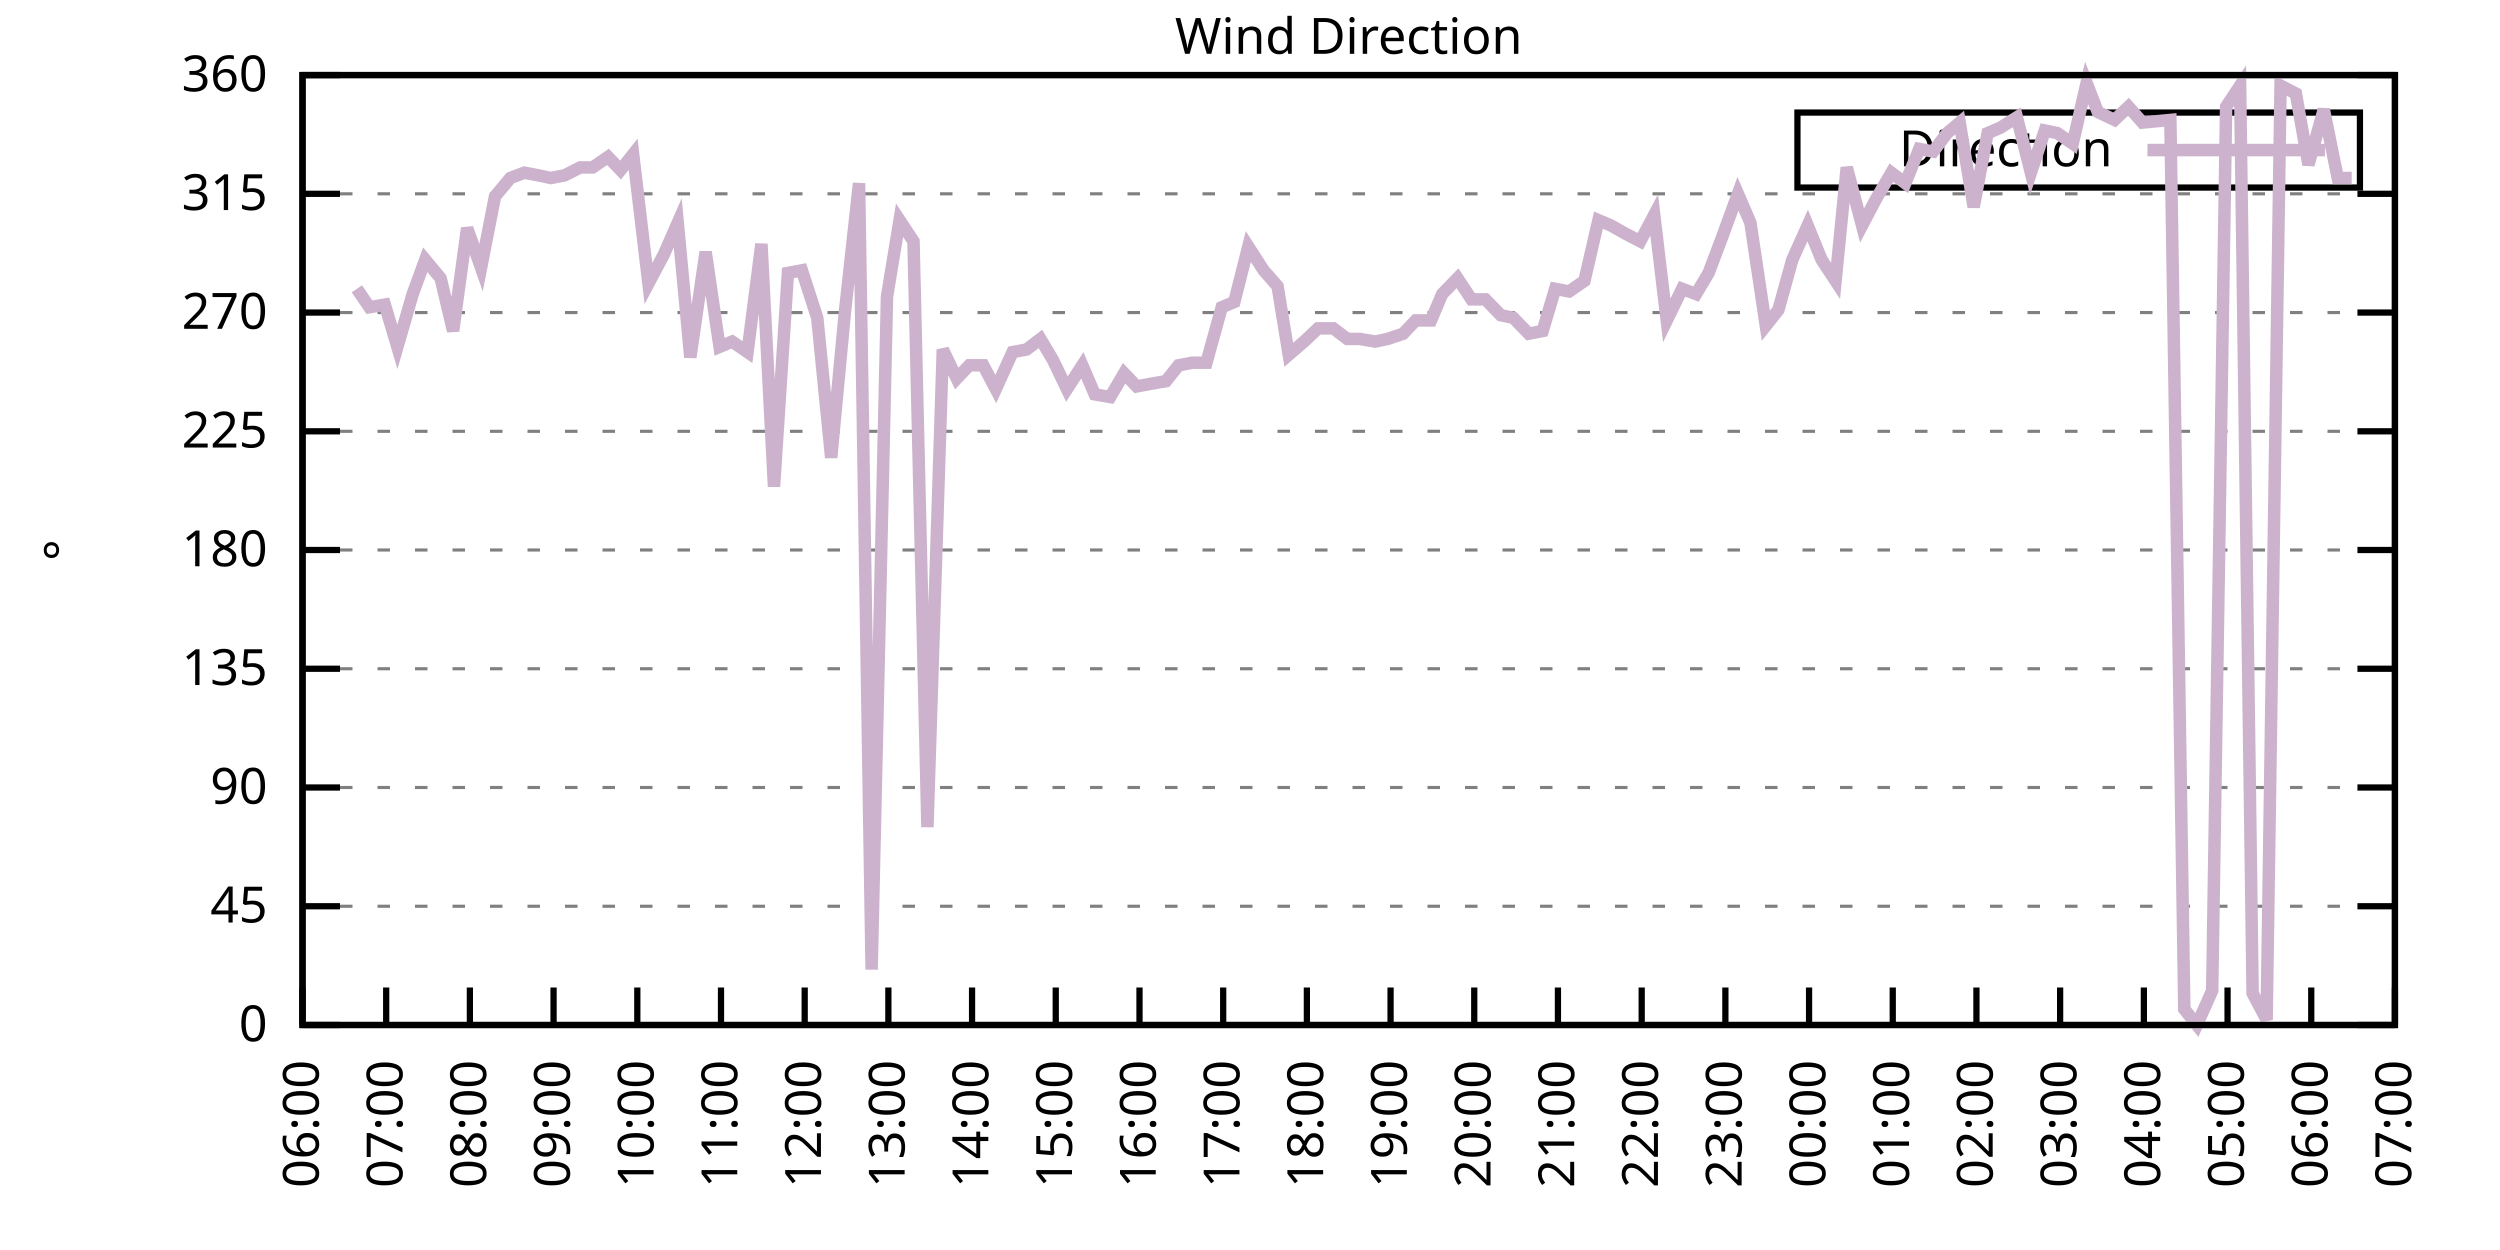
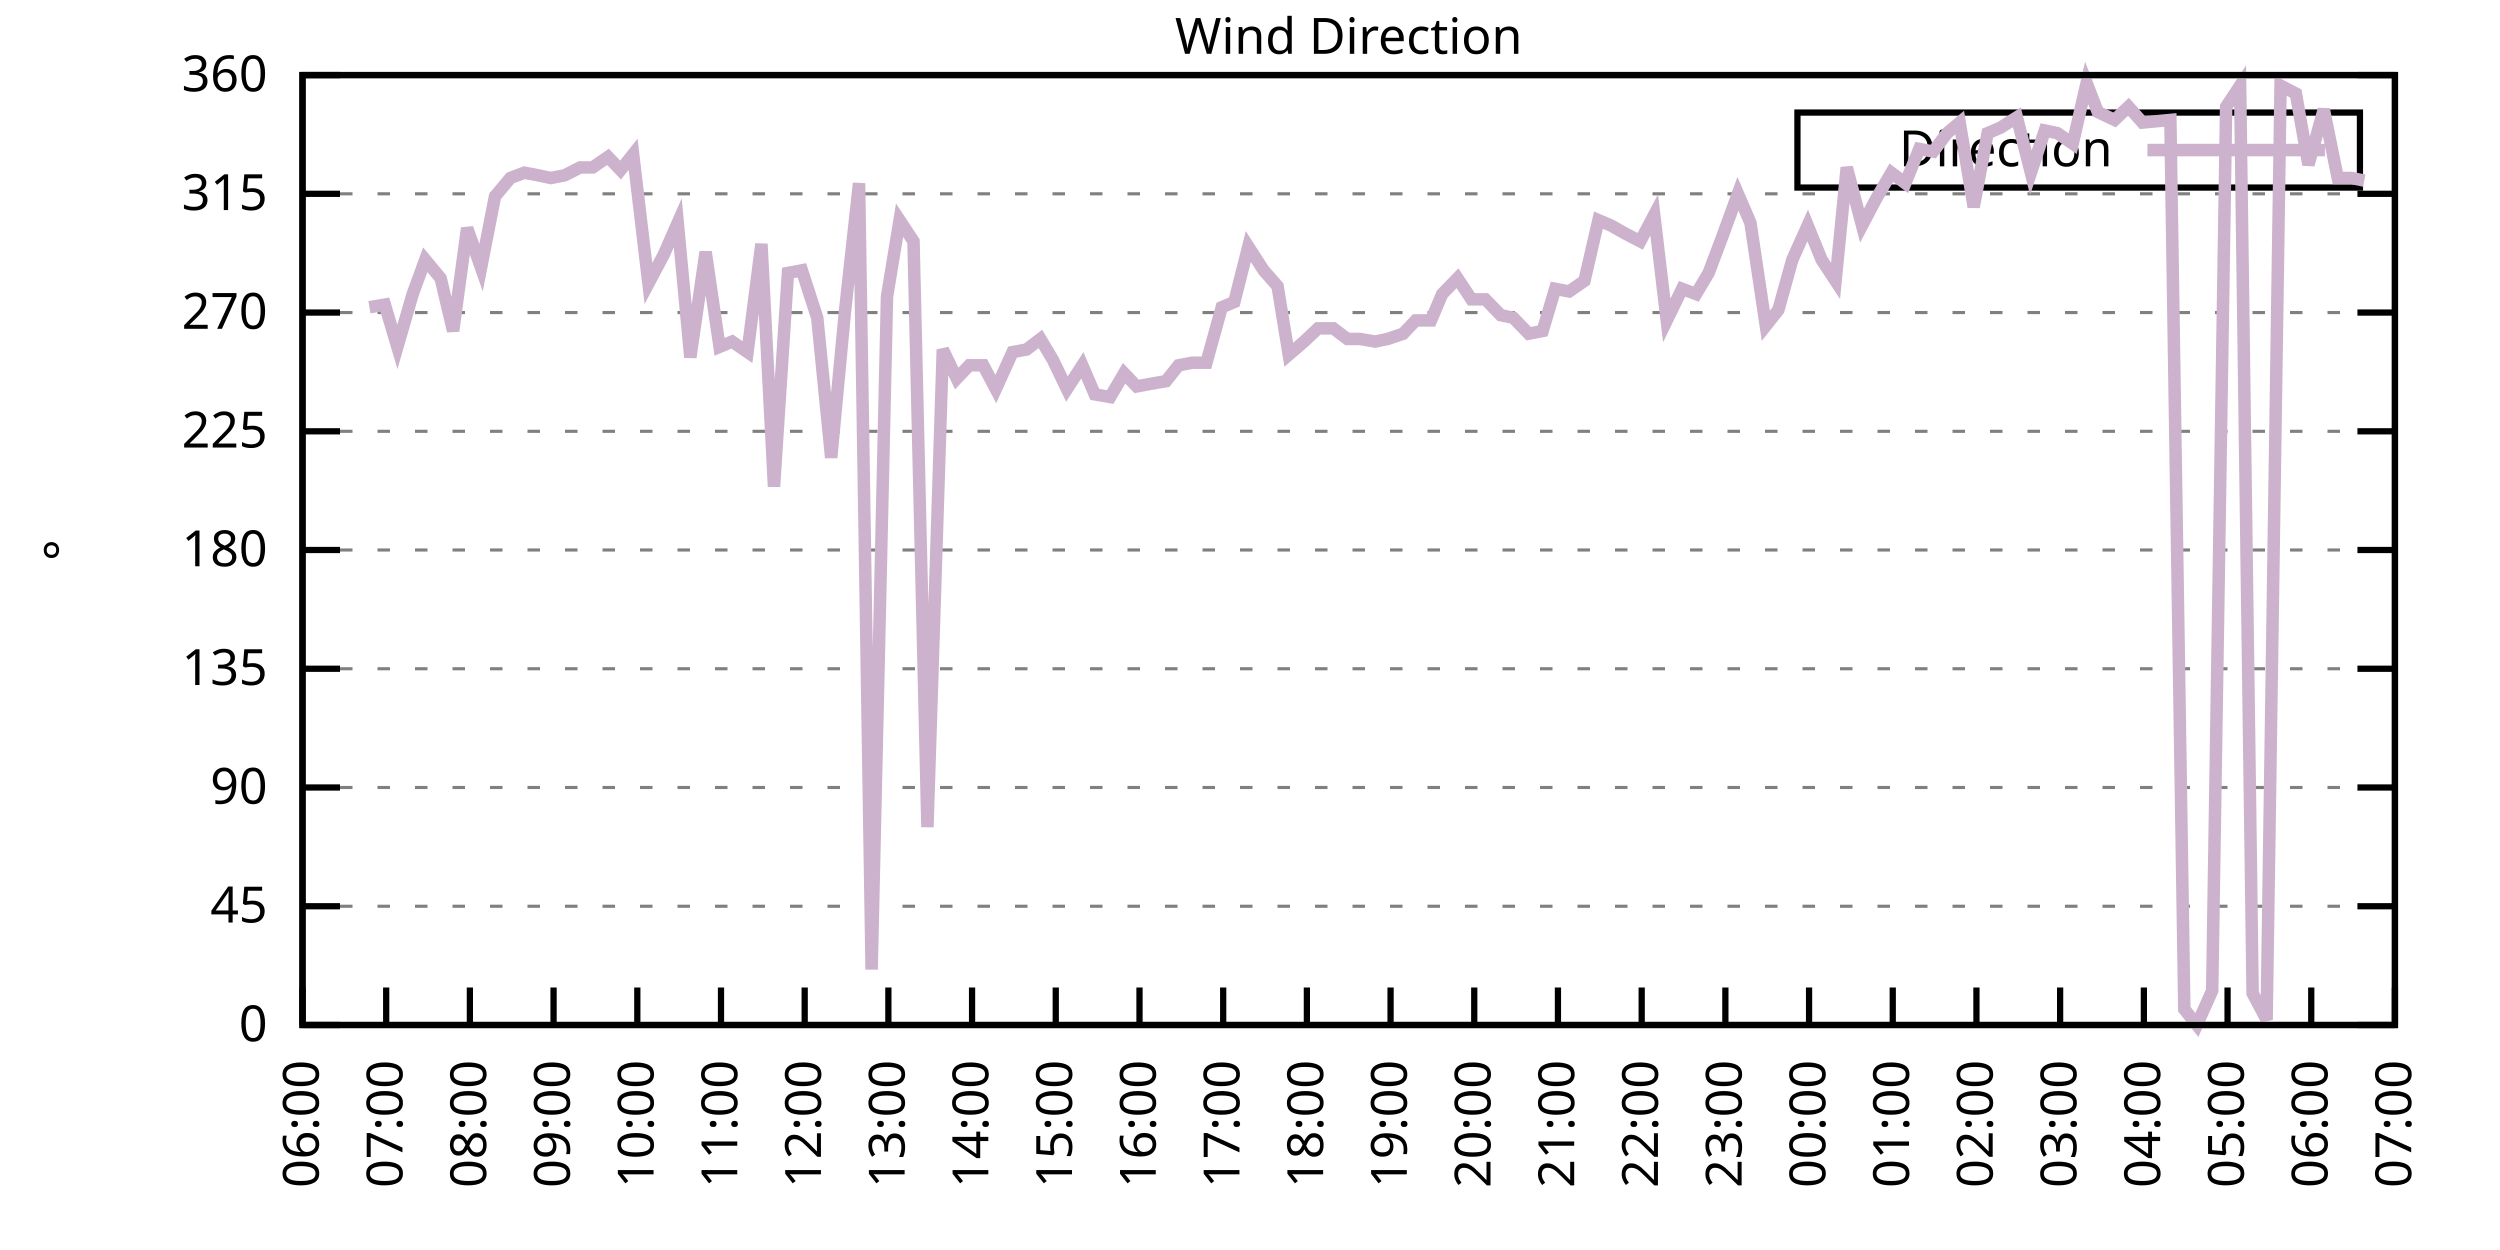
<svg xmlns="http://www.w3.org/2000/svg" xmlns:xlink="http://www.w3.org/1999/xlink" width="400" height="200" viewBox="0 0 400 200">
  <g id="gnuplot_canvas">
    <rect x="0" y="0" width="400" height="200" fill="none" />
    <defs>
      <circle id="gpDot" r="0.5" stroke-width="0.5" stroke="currentColor" />
      <path id="gpPt0" stroke-width="0.333" stroke="currentColor" d="M-1,0 h2 M0,-1 v2" />
      <path id="gpPt1" stroke-width="0.333" stroke="currentColor" d="M-1,-1 L1,1 M1,-1 L-1,1" />
      <path id="gpPt2" stroke-width="0.333" stroke="currentColor" d="M-1,0 L1,0 M0,-1 L0,1 M-1,-1 L1,1 M-1,1 L1,-1" />
      <rect id="gpPt3" stroke-width="0.333" stroke="currentColor" x="-1" y="-1" width="2" height="2" />
      <rect id="gpPt4" stroke-width="0.333" stroke="currentColor" fill="currentColor" x="-1" y="-1" width="2" height="2" />
      <circle id="gpPt5" stroke-width="0.333" stroke="currentColor" cx="0" cy="0" r="1" />
      <use xlink:href="#gpPt5" id="gpPt6" fill="currentColor" stroke="none" />
      <path id="gpPt7" stroke-width="0.333" stroke="currentColor" d="M0,-1.33 L-1.33,0.67 L1.33,0.67 z" />
      <use xlink:href="#gpPt7" id="gpPt8" fill="currentColor" stroke="none" />
      <use xlink:href="#gpPt7" id="gpPt9" stroke="currentColor" transform="rotate(180)" />
      <use xlink:href="#gpPt9" id="gpPt10" fill="currentColor" stroke="none" />
      <use xlink:href="#gpPt3" id="gpPt11" stroke="currentColor" transform="rotate(45)" />
      <use xlink:href="#gpPt11" id="gpPt12" fill="currentColor" stroke="none" />
      <path id="gpPt13" stroke-width="0.333" stroke="currentColor" d="M0,1.330 L1.265,0.411 L0.782,-1.067 L-0.782,-1.076 L-1.265,0.411 z" />
      <use xlink:href="#gpPt13" id="gpPt14" fill="currentColor" stroke="none" />
      <filter id="textbox" filterUnits="objectBoundingBox" x="0" y="0" height="1" width="1">
        <feFlood flood-color="white" flood-opacity="1" result="bgnd" />
        <feComposite in="SourceGraphic" in2="bgnd" operator="atop" />
      </filter>
      <filter id="greybox" filterUnits="objectBoundingBox" x="0" y="0" height="1" width="1">
        <feFlood flood-color="lightgrey" flood-opacity="1" result="grey" />
        <feComposite in="SourceGraphic" in2="grey" operator="atop" />
      </filter>
    </defs>
    <g fill="none" color="white" stroke="currentColor" stroke-width="1.00" stroke-linecap="butt" stroke-linejoin="miter">
</g>
    <g fill="none" color="black" stroke="currentColor" stroke-width="1.00" stroke-linecap="butt" stroke-linejoin="miter">
      <g stroke="none" shape-rendering="crispEdges">
        <polygon fill="rgb(255, 255, 255)" points="48.40,164.00 383.18,164.00 383.18,12.02 48.40,12.02 " />
      </g>
    </g>
    <g fill="none" color="black" stroke="currentColor" stroke-width="1.00" stroke-linecap="butt" stroke-linejoin="miter">
</g>
    <g fill="none" color="black" stroke="black" stroke-width="0.50" stroke-linecap="butt" stroke-linejoin="miter">
</g>
    <g fill="none" color="gray" stroke="currentColor" stroke-width="0.50" stroke-linecap="butt" stroke-linejoin="miter">
      <path stroke="gray" stroke-dasharray="2,4" class="gridline" d="M48.40,164.00 L383.19,164.00  " />
    </g>
    <g fill="none" color="gray" stroke="gray" stroke-width="1.00" stroke-linecap="butt" stroke-linejoin="miter">
</g>
    <g fill="none" color="black" stroke="currentColor" stroke-width="1.00" stroke-linecap="butt" stroke-linejoin="miter">
      <path stroke="black" d="M48.40,164.00 L54.40,164.00 M383.19,164.00 L377.19,164.00  " />
      <g transform="translate(42.80,166.60)" stroke="none" fill="black" font-family="Sans" font-size="8.00" text-anchor="end">
        <text>
          <tspan font-family="Sans"> 0</tspan>
        </text>
      </g>
    </g>
    <g fill="none" color="black" stroke="currentColor" stroke-width="1.00" stroke-linecap="butt" stroke-linejoin="miter">
</g>
    <g fill="none" color="black" stroke="black" stroke-width="0.50" stroke-linecap="butt" stroke-linejoin="miter">
</g>
    <g fill="none" color="gray" stroke="currentColor" stroke-width="0.50" stroke-linecap="butt" stroke-linejoin="miter">
      <path stroke="gray" stroke-dasharray="2,4" class="gridline" d="M48.40,145.00 L383.19,145.00  " />
    </g>
    <g fill="none" color="gray" stroke="gray" stroke-width="1.00" stroke-linecap="butt" stroke-linejoin="miter">
</g>
    <g fill="none" color="black" stroke="currentColor" stroke-width="1.00" stroke-linecap="butt" stroke-linejoin="miter">
      <path stroke="black" d="M48.40,145.00 L54.40,145.00 M383.19,145.00 L377.19,145.00  " />
      <g transform="translate(42.80,147.60)" stroke="none" fill="black" font-family="Sans" font-size="8.00" text-anchor="end">
        <text>
          <tspan font-family="Sans"> 45</tspan>
        </text>
      </g>
    </g>
    <g fill="none" color="black" stroke="currentColor" stroke-width="1.00" stroke-linecap="butt" stroke-linejoin="miter">
</g>
    <g fill="none" color="black" stroke="black" stroke-width="0.50" stroke-linecap="butt" stroke-linejoin="miter">
</g>
    <g fill="none" color="gray" stroke="currentColor" stroke-width="0.50" stroke-linecap="butt" stroke-linejoin="miter">
      <path stroke="gray" stroke-dasharray="2,4" class="gridline" d="M48.40,126.00 L383.19,126.00  " />
    </g>
    <g fill="none" color="gray" stroke="gray" stroke-width="1.00" stroke-linecap="butt" stroke-linejoin="miter">
</g>
    <g fill="none" color="black" stroke="currentColor" stroke-width="1.00" stroke-linecap="butt" stroke-linejoin="miter">
      <path stroke="black" d="M48.40,126.00 L54.40,126.00 M383.19,126.00 L377.19,126.00  " />
      <g transform="translate(42.80,128.60)" stroke="none" fill="black" font-family="Sans" font-size="8.00" text-anchor="end">
        <text>
          <tspan font-family="Sans"> 90</tspan>
        </text>
      </g>
    </g>
    <g fill="none" color="black" stroke="currentColor" stroke-width="1.00" stroke-linecap="butt" stroke-linejoin="miter">
</g>
    <g fill="none" color="black" stroke="black" stroke-width="0.50" stroke-linecap="butt" stroke-linejoin="miter">
</g>
    <g fill="none" color="gray" stroke="currentColor" stroke-width="0.50" stroke-linecap="butt" stroke-linejoin="miter">
      <path stroke="gray" stroke-dasharray="2,4" class="gridline" d="M48.40,107.00 L383.19,107.00  " />
    </g>
    <g fill="none" color="gray" stroke="gray" stroke-width="1.00" stroke-linecap="butt" stroke-linejoin="miter">
</g>
    <g fill="none" color="black" stroke="currentColor" stroke-width="1.00" stroke-linecap="butt" stroke-linejoin="miter">
      <path stroke="black" d="M48.40,107.00 L54.40,107.00 M383.19,107.00 L377.19,107.00  " />
      <g transform="translate(42.80,109.60)" stroke="none" fill="black" font-family="Sans" font-size="8.00" text-anchor="end">
        <text>
          <tspan font-family="Sans"> 135</tspan>
        </text>
      </g>
    </g>
    <g fill="none" color="black" stroke="currentColor" stroke-width="1.00" stroke-linecap="butt" stroke-linejoin="miter">
</g>
    <g fill="none" color="black" stroke="black" stroke-width="0.50" stroke-linecap="butt" stroke-linejoin="miter">
</g>
    <g fill="none" color="gray" stroke="currentColor" stroke-width="0.50" stroke-linecap="butt" stroke-linejoin="miter">
      <path stroke="gray" stroke-dasharray="2,4" class="gridline" d="M48.40,88.00 L383.19,88.00  " />
    </g>
    <g fill="none" color="gray" stroke="gray" stroke-width="1.00" stroke-linecap="butt" stroke-linejoin="miter">
</g>
    <g fill="none" color="black" stroke="currentColor" stroke-width="1.00" stroke-linecap="butt" stroke-linejoin="miter">
      <path stroke="black" d="M48.40,88.00 L54.40,88.00 M383.19,88.00 L377.19,88.00  " />
      <g transform="translate(42.80,90.60)" stroke="none" fill="black" font-family="Sans" font-size="8.00" text-anchor="end">
        <text>
          <tspan font-family="Sans"> 180</tspan>
        </text>
      </g>
    </g>
    <g fill="none" color="black" stroke="currentColor" stroke-width="1.00" stroke-linecap="butt" stroke-linejoin="miter">
</g>
    <g fill="none" color="black" stroke="black" stroke-width="0.50" stroke-linecap="butt" stroke-linejoin="miter">
</g>
    <g fill="none" color="gray" stroke="currentColor" stroke-width="0.50" stroke-linecap="butt" stroke-linejoin="miter">
      <path stroke="gray" stroke-dasharray="2,4" class="gridline" d="M48.40,69.01 L383.19,69.01  " />
    </g>
    <g fill="none" color="gray" stroke="gray" stroke-width="1.00" stroke-linecap="butt" stroke-linejoin="miter">
</g>
    <g fill="none" color="black" stroke="currentColor" stroke-width="1.00" stroke-linecap="butt" stroke-linejoin="miter">
      <path stroke="black" d="M48.40,69.01 L54.40,69.01 M383.19,69.01 L377.19,69.01  " />
      <g transform="translate(42.80,71.61)" stroke="none" fill="black" font-family="Sans" font-size="8.00" text-anchor="end">
        <text>
          <tspan font-family="Sans"> 225</tspan>
        </text>
      </g>
    </g>
    <g fill="none" color="black" stroke="currentColor" stroke-width="1.00" stroke-linecap="butt" stroke-linejoin="miter">
</g>
    <g fill="none" color="black" stroke="black" stroke-width="0.50" stroke-linecap="butt" stroke-linejoin="miter">
</g>
    <g fill="none" color="gray" stroke="currentColor" stroke-width="0.50" stroke-linecap="butt" stroke-linejoin="miter">
      <path stroke="gray" stroke-dasharray="2,4" class="gridline" d="M48.40,50.01 L383.19,50.01  " />
    </g>
    <g fill="none" color="gray" stroke="gray" stroke-width="1.00" stroke-linecap="butt" stroke-linejoin="miter">
</g>
    <g fill="none" color="black" stroke="currentColor" stroke-width="1.00" stroke-linecap="butt" stroke-linejoin="miter">
      <path stroke="black" d="M48.40,50.01 L54.40,50.01 M383.19,50.01 L377.19,50.01  " />
      <g transform="translate(42.80,52.61)" stroke="none" fill="black" font-family="Sans" font-size="8.00" text-anchor="end">
        <text>
          <tspan font-family="Sans"> 270</tspan>
        </text>
      </g>
    </g>
    <g fill="none" color="black" stroke="currentColor" stroke-width="1.00" stroke-linecap="butt" stroke-linejoin="miter">
</g>
    <g fill="none" color="black" stroke="black" stroke-width="0.50" stroke-linecap="butt" stroke-linejoin="miter">
</g>
    <g fill="none" color="gray" stroke="currentColor" stroke-width="0.50" stroke-linecap="butt" stroke-linejoin="miter">
      <path stroke="gray" stroke-dasharray="2,4" class="gridline" d="M48.40,31.01 L383.19,31.01  " />
    </g>
    <g fill="none" color="gray" stroke="gray" stroke-width="1.00" stroke-linecap="butt" stroke-linejoin="miter">
</g>
    <g fill="none" color="black" stroke="currentColor" stroke-width="1.00" stroke-linecap="butt" stroke-linejoin="miter">
      <path stroke="black" d="M48.40,31.01 L54.40,31.01 M383.19,31.01 L377.19,31.01  " />
      <g transform="translate(42.80,33.61)" stroke="none" fill="black" font-family="Sans" font-size="8.00" text-anchor="end">
        <text>
          <tspan font-family="Sans"> 315</tspan>
        </text>
      </g>
    </g>
    <g fill="none" color="black" stroke="currentColor" stroke-width="1.00" stroke-linecap="butt" stroke-linejoin="miter">
</g>
    <g fill="none" color="black" stroke="black" stroke-width="0.50" stroke-linecap="butt" stroke-linejoin="miter">
</g>
    <g fill="none" color="gray" stroke="currentColor" stroke-width="0.50" stroke-linecap="butt" stroke-linejoin="miter">
      <path stroke="gray" stroke-dasharray="2,4" class="gridline" d="M48.40,12.01 L383.19,12.01  " />
    </g>
    <g fill="none" color="gray" stroke="gray" stroke-width="1.00" stroke-linecap="butt" stroke-linejoin="miter">
</g>
    <g fill="none" color="black" stroke="currentColor" stroke-width="1.00" stroke-linecap="butt" stroke-linejoin="miter">
      <path stroke="black" d="M48.40,12.01 L54.40,12.01 M383.19,12.01 L377.19,12.01  " />
      <g transform="translate(42.80,14.61)" stroke="none" fill="black" font-family="Sans" font-size="8.00" text-anchor="end">
        <text>
          <tspan font-family="Sans"> 360</tspan>
        </text>
      </g>
    </g>
    <g fill="none" color="black" stroke="currentColor" stroke-width="1.00" stroke-linecap="butt" stroke-linejoin="miter">
      <path stroke="black" d="M48.40,164.00 L48.40,158.00  " />
      <g transform="translate(51.00,169.60) rotate(270.00)" stroke="none" fill="black" font-family="Sans" font-size="8.00" text-anchor="end">
        <text>
          <tspan font-family="Sans">06:00</tspan>
        </text>
      </g>
    </g>
    <g fill="none" color="black" stroke="currentColor" stroke-width="1.00" stroke-linecap="butt" stroke-linejoin="miter">
      <path stroke="black" d="M61.79,164.00 L61.79,158.00  " />
      <g transform="translate(64.39,169.60) rotate(270.00)" stroke="none" fill="black" font-family="Sans" font-size="8.00" text-anchor="end">
        <text>
          <tspan font-family="Sans">07:00</tspan>
        </text>
      </g>
    </g>
    <g fill="none" color="black" stroke="currentColor" stroke-width="1.00" stroke-linecap="butt" stroke-linejoin="miter">
      <path stroke="black" d="M75.18,164.00 L75.18,158.00  " />
      <g transform="translate(77.78,169.60) rotate(270.00)" stroke="none" fill="black" font-family="Sans" font-size="8.00" text-anchor="end">
        <text>
          <tspan font-family="Sans">08:00</tspan>
        </text>
      </g>
    </g>
    <g fill="none" color="black" stroke="currentColor" stroke-width="1.00" stroke-linecap="butt" stroke-linejoin="miter">
      <path stroke="black" d="M88.57,164.00 L88.57,158.00  " />
      <g transform="translate(91.17,169.60) rotate(270.00)" stroke="none" fill="black" font-family="Sans" font-size="8.00" text-anchor="end">
        <text>
          <tspan font-family="Sans">09:00</tspan>
        </text>
      </g>
    </g>
    <g fill="none" color="black" stroke="currentColor" stroke-width="1.00" stroke-linecap="butt" stroke-linejoin="miter">
      <path stroke="black" d="M101.97,164.00 L101.97,158.00  " />
      <g transform="translate(104.57,169.60) rotate(270.00)" stroke="none" fill="black" font-family="Sans" font-size="8.00" text-anchor="end">
        <text>
          <tspan font-family="Sans">10:00</tspan>
        </text>
      </g>
    </g>
    <g fill="none" color="black" stroke="currentColor" stroke-width="1.00" stroke-linecap="butt" stroke-linejoin="miter">
      <path stroke="black" d="M115.36,164.00 L115.36,158.00  " />
      <g transform="translate(117.96,169.60) rotate(270.00)" stroke="none" fill="black" font-family="Sans" font-size="8.00" text-anchor="end">
        <text>
          <tspan font-family="Sans">11:00</tspan>
        </text>
      </g>
    </g>
    <g fill="none" color="black" stroke="currentColor" stroke-width="1.00" stroke-linecap="butt" stroke-linejoin="miter">
      <path stroke="black" d="M128.75,164.00 L128.75,158.00  " />
      <g transform="translate(131.35,169.60) rotate(270.00)" stroke="none" fill="black" font-family="Sans" font-size="8.00" text-anchor="end">
        <text>
          <tspan font-family="Sans">12:00</tspan>
        </text>
      </g>
    </g>
    <g fill="none" color="black" stroke="currentColor" stroke-width="1.00" stroke-linecap="butt" stroke-linejoin="miter">
      <path stroke="black" d="M142.14,164.00 L142.14,158.00  " />
      <g transform="translate(144.74,169.60) rotate(270.00)" stroke="none" fill="black" font-family="Sans" font-size="8.00" text-anchor="end">
        <text>
          <tspan font-family="Sans">13:00</tspan>
        </text>
      </g>
    </g>
    <g fill="none" color="black" stroke="currentColor" stroke-width="1.00" stroke-linecap="butt" stroke-linejoin="miter">
      <path stroke="black" d="M155.53,164.00 L155.53,158.00  " />
      <g transform="translate(158.13,169.60) rotate(270.00)" stroke="none" fill="black" font-family="Sans" font-size="8.00" text-anchor="end">
        <text>
          <tspan font-family="Sans">14:00</tspan>
        </text>
      </g>
    </g>
    <g fill="none" color="black" stroke="currentColor" stroke-width="1.00" stroke-linecap="butt" stroke-linejoin="miter">
      <path stroke="black" d="M168.92,164.00 L168.92,158.00  " />
      <g transform="translate(171.52,169.60) rotate(270.00)" stroke="none" fill="black" font-family="Sans" font-size="8.00" text-anchor="end">
        <text>
          <tspan font-family="Sans">15:00</tspan>
        </text>
      </g>
    </g>
    <g fill="none" color="black" stroke="currentColor" stroke-width="1.00" stroke-linecap="butt" stroke-linejoin="miter">
      <path stroke="black" d="M182.32,164.00 L182.32,158.00  " />
      <g transform="translate(184.92,169.60) rotate(270.00)" stroke="none" fill="black" font-family="Sans" font-size="8.00" text-anchor="end">
        <text>
          <tspan font-family="Sans">16:00</tspan>
        </text>
      </g>
    </g>
    <g fill="none" color="black" stroke="currentColor" stroke-width="1.00" stroke-linecap="butt" stroke-linejoin="miter">
      <path stroke="black" d="M195.71,164.00 L195.71,158.00  " />
      <g transform="translate(198.31,169.60) rotate(270.00)" stroke="none" fill="black" font-family="Sans" font-size="8.00" text-anchor="end">
        <text>
          <tspan font-family="Sans">17:00</tspan>
        </text>
      </g>
    </g>
    <g fill="none" color="black" stroke="currentColor" stroke-width="1.00" stroke-linecap="butt" stroke-linejoin="miter">
      <path stroke="black" d="M209.10,164.00 L209.10,158.00  " />
      <g transform="translate(211.70,169.60) rotate(270.00)" stroke="none" fill="black" font-family="Sans" font-size="8.00" text-anchor="end">
        <text>
          <tspan font-family="Sans">18:00</tspan>
        </text>
      </g>
    </g>
    <g fill="none" color="black" stroke="currentColor" stroke-width="1.00" stroke-linecap="butt" stroke-linejoin="miter">
      <path stroke="black" d="M222.49,164.00 L222.49,158.00  " />
      <g transform="translate(225.09,169.60) rotate(270.00)" stroke="none" fill="black" font-family="Sans" font-size="8.00" text-anchor="end">
        <text>
          <tspan font-family="Sans">19:00</tspan>
        </text>
      </g>
    </g>
    <g fill="none" color="black" stroke="currentColor" stroke-width="1.00" stroke-linecap="butt" stroke-linejoin="miter">
      <path stroke="black" d="M235.88,164.00 L235.88,158.00  " />
      <g transform="translate(238.48,169.60) rotate(270.00)" stroke="none" fill="black" font-family="Sans" font-size="8.00" text-anchor="end">
        <text>
          <tspan font-family="Sans">20:00</tspan>
        </text>
      </g>
    </g>
    <g fill="none" color="black" stroke="currentColor" stroke-width="1.00" stroke-linecap="butt" stroke-linejoin="miter">
      <path stroke="black" d="M249.27,164.00 L249.27,158.00  " />
      <g transform="translate(251.87,169.60) rotate(270.00)" stroke="none" fill="black" font-family="Sans" font-size="8.00" text-anchor="end">
        <text>
          <tspan font-family="Sans">21:00</tspan>
        </text>
      </g>
    </g>
    <g fill="none" color="black" stroke="currentColor" stroke-width="1.00" stroke-linecap="butt" stroke-linejoin="miter">
      <path stroke="black" d="M262.67,164.00 L262.67,158.00  " />
      <g transform="translate(265.27,169.60) rotate(270.00)" stroke="none" fill="black" font-family="Sans" font-size="8.00" text-anchor="end">
        <text>
          <tspan font-family="Sans">22:00</tspan>
        </text>
      </g>
    </g>
    <g fill="none" color="black" stroke="currentColor" stroke-width="1.00" stroke-linecap="butt" stroke-linejoin="miter">
      <path stroke="black" d="M276.06,164.00 L276.06,158.00  " />
      <g transform="translate(278.66,169.60) rotate(270.00)" stroke="none" fill="black" font-family="Sans" font-size="8.00" text-anchor="end">
        <text>
          <tspan font-family="Sans">23:00</tspan>
        </text>
      </g>
    </g>
    <g fill="none" color="black" stroke="currentColor" stroke-width="1.00" stroke-linecap="butt" stroke-linejoin="miter">
      <path stroke="black" d="M289.45,164.00 L289.45,158.00  " />
      <g transform="translate(292.05,169.60) rotate(270.00)" stroke="none" fill="black" font-family="Sans" font-size="8.00" text-anchor="end">
        <text>
          <tspan font-family="Sans">00:00</tspan>
        </text>
      </g>
    </g>
    <g fill="none" color="black" stroke="currentColor" stroke-width="1.00" stroke-linecap="butt" stroke-linejoin="miter">
      <path stroke="black" d="M302.84,164.00 L302.84,158.00  " />
      <g transform="translate(305.44,169.60) rotate(270.00)" stroke="none" fill="black" font-family="Sans" font-size="8.00" text-anchor="end">
        <text>
          <tspan font-family="Sans">01:00</tspan>
        </text>
      </g>
    </g>
    <g fill="none" color="black" stroke="currentColor" stroke-width="1.00" stroke-linecap="butt" stroke-linejoin="miter">
      <path stroke="black" d="M316.23,164.00 L316.23,158.00  " />
      <g transform="translate(318.83,169.60) rotate(270.00)" stroke="none" fill="black" font-family="Sans" font-size="8.00" text-anchor="end">
        <text>
          <tspan font-family="Sans">02:00</tspan>
        </text>
      </g>
    </g>
    <g fill="none" color="black" stroke="currentColor" stroke-width="1.00" stroke-linecap="butt" stroke-linejoin="miter">
      <path stroke="black" d="M329.62,164.00 L329.62,158.00  " />
      <g transform="translate(332.22,169.60) rotate(270.00)" stroke="none" fill="black" font-family="Sans" font-size="8.00" text-anchor="end">
        <text>
          <tspan font-family="Sans">03:00</tspan>
        </text>
      </g>
    </g>
    <g fill="none" color="black" stroke="currentColor" stroke-width="1.00" stroke-linecap="butt" stroke-linejoin="miter">
      <path stroke="black" d="M343.02,164.00 L343.02,158.00  " />
      <g transform="translate(345.62,169.60) rotate(270.00)" stroke="none" fill="black" font-family="Sans" font-size="8.00" text-anchor="end">
        <text>
          <tspan font-family="Sans">04:00</tspan>
        </text>
      </g>
    </g>
    <g fill="none" color="black" stroke="currentColor" stroke-width="1.00" stroke-linecap="butt" stroke-linejoin="miter">
      <path stroke="black" d="M356.41,164.00 L356.41,158.00  " />
      <g transform="translate(359.01,169.60) rotate(270.00)" stroke="none" fill="black" font-family="Sans" font-size="8.00" text-anchor="end">
        <text>
          <tspan font-family="Sans">05:00</tspan>
        </text>
      </g>
    </g>
    <g fill="none" color="black" stroke="currentColor" stroke-width="1.00" stroke-linecap="butt" stroke-linejoin="miter">
      <path stroke="black" d="M369.80,164.00 L369.80,158.00  " />
      <g transform="translate(372.40,169.60) rotate(270.00)" stroke="none" fill="black" font-family="Sans" font-size="8.00" text-anchor="end">
        <text>
          <tspan font-family="Sans">06:00</tspan>
        </text>
      </g>
    </g>
    <g fill="none" color="black" stroke="currentColor" stroke-width="1.00" stroke-linecap="butt" stroke-linejoin="miter">
      <path stroke="black" d="M383.19,164.00 L383.19,158.00  " />
      <g transform="translate(385.79,169.60) rotate(270.00)" stroke="none" fill="black" font-family="Sans" font-size="8.00" text-anchor="end">
        <text>
          <tspan font-family="Sans">07:00</tspan>
        </text>
      </g>
    </g>
    <g fill="none" color="black" stroke="currentColor" stroke-width="1.00" stroke-linecap="butt" stroke-linejoin="miter">
</g>
    <g fill="none" color="black" stroke="currentColor" stroke-width="1.00" stroke-linecap="butt" stroke-linejoin="miter">
      <path stroke="black" d="M48.40,12.01 L48.40,164.00 L383.19,164.00 L383.19,12.01 L48.40,12.01 Z  " />
    </g>
    <g fill="none" color="black" stroke="currentColor" stroke-width="1.00" stroke-linecap="butt" stroke-linejoin="miter">
</g>
    <g fill="none" color="black" stroke="currentColor" stroke-width="1.00" stroke-linecap="butt" stroke-linejoin="miter">
      <path stroke="black" d="M287.59,30.01 L287.59,18.01 L377.59,18.01 L377.59,30.01 L287.59,30.01 Z  " />
    </g>
    <g id="Wind_direction_plot_1">
      <g fill="none" color="white" stroke="black" stroke-width="2.00" stroke-linecap="butt" stroke-linejoin="miter">
</g>
      <g fill="none" color="black" stroke="currentColor" stroke-width="2.00" stroke-linecap="butt" stroke-linejoin="miter">
        <g transform="translate(337.99,26.61)" stroke="none" fill="black" font-family="Sans" font-size="8.00" text-anchor="end">
          <text>
            <tspan font-family="Sans">Direction</tspan>
          </text>
        </g>
      </g>
      <g fill="none" color="black" stroke="currentColor" stroke-width="2.00" stroke-linecap="butt" stroke-linejoin="miter">
-         <path stroke="rgb(204, 178, 204)" d="M343.59,24.01 L371.99,24.01 M57.10,46.21 L59.11,49.16 L61.57,48.74 L63.58,55.50 L66.03,47.05 L68.04,41.56   L70.50,44.52 L72.50,52.96 L74.74,36.50 L76.97,42.83 L79.20,31.43 L81.66,28.48 L83.89,27.63 L86.12,28.05   L88.13,28.48 L90.36,28.05 L92.82,26.79 L94.82,26.79 L97.28,25.10 L99.29,27.21 L101.30,24.68 L103.75,45.36   L106.21,40.72 L108.44,35.65 L110.45,57.18 L112.90,40.30 L115.13,55.50 L117.14,54.65 L119.60,56.34 L121.83,39.03   L123.84,77.87 L126.07,43.67 L128.30,43.25 L130.76,50.85 L132.99,73.23 L135.22,49.59 L137.45,29.32 L139.46,155.13   L141.92,47.47 L143.93,35.23 L146.16,38.61 L148.39,132.34 L150.85,55.92 L153.08,60.56 L155.09,58.45 L157.32,58.45   L159.33,62.25 L162.01,56.34 L164.24,55.92 L166.47,54.23 L168.48,57.61 L170.71,62.25 L173.17,58.45 L175.17,63.10   L177.63,63.52 L179.86,59.72 L181.87,61.83 L184.10,61.41 L186.56,60.98 L188.57,58.45 L190.80,58.03 L193.03,58.03   L195.48,49.16 L197.49,48.32 L199.73,39.45 L202.18,43.25 L204.41,45.79 L206.20,56.76 L208.65,54.65 L210.88,52.54   L213.34,52.54 L215.57,54.23 L217.58,54.23 L220.04,54.65 L222.04,54.23 L224.50,53.39 L226.51,51.27 L228.96,51.27   L230.75,47.05 L233.20,44.52 L235.44,47.90 L237.67,47.90 L240.12,50.43 L242.13,50.85 L244.59,53.39 L246.82,52.96   L248.83,46.21 L251.06,46.63 L253.51,44.94 L255.75,35.23 L257.76,36.08 L259.99,37.34 L262.44,38.61 L264.67,34.39   L266.68,51.27 L269.14,46.21 L271.37,47.05 L273.38,43.67 L275.61,37.76 L278.07,31.01 L280.07,35.65 L282.53,52.12   L284.54,49.59 L286.77,41.56 L289.23,36.08 L291.46,41.56 L293.69,44.94 L295.48,26.79 L297.93,36.08 L300.16,31.85   L302.62,27.63 L304.85,29.32 L307.08,23.83 L309.31,24.25 L311.54,21.30 L313.55,19.61 L315.79,33.12 L318.02,21.30   L320.03,20.45 L322.70,18.77 L324.94,27.63 L327.17,20.88 L329.18,21.30 L331.63,22.99 L333.86,13.28 L335.65,17.92   L338.33,19.19 L340.56,17.08 L342.79,19.61 L347.26,19.19 L349.49,161.47 L351.50,164.00 L353.95,158.51 L356.18,17.08   L358.42,13.70 L360.42,158.93 L362.66,163.16 L364.89,13.70 L367.34,14.97 L369.35,26.36 L371.81,17.50 L374.04,28.48   L376.27,28.48  " />
+         <path stroke="rgb(204, 178, 204)" d="M343.59,24.01 L371.99,24.01 M59.11,49.16 L61.57,48.74 L63.58,55.50 L66.03,47.05 L68.04,41.56 L70.50,44.52   L72.50,52.96 L74.74,36.50 L76.97,42.83 L79.20,31.43 L81.66,28.48 L83.89,27.63 L86.12,28.05 L88.13,28.48   L90.36,28.05 L92.82,26.79 L94.82,26.79 L97.28,25.10 L99.29,27.21 L101.30,24.68 L103.75,45.36 L106.21,40.72   L108.44,35.65 L110.45,57.18 L112.90,40.30 L115.13,55.50 L117.14,54.65 L119.60,56.34 L121.83,39.03 L123.84,77.87   L126.07,43.67 L128.30,43.25 L130.76,50.85 L132.99,73.23 L135.22,49.59 L137.45,29.32 L139.46,155.13 L141.92,47.47   L143.93,35.23 L146.16,38.61 L148.39,132.34 L150.85,55.92 L153.08,60.56 L155.09,58.45 L157.32,58.45 L159.33,62.25   L162.01,56.34 L164.24,55.92 L166.47,54.23 L168.48,57.61 L170.71,62.25 L173.17,58.45 L175.17,63.10 L177.63,63.52   L179.86,59.72 L181.87,61.83 L184.10,61.41 L186.56,60.98 L188.57,58.45 L190.80,58.03 L193.03,58.03 L195.48,49.16   L197.49,48.32 L199.73,39.45 L202.18,43.25 L204.41,45.79 L206.20,56.76 L208.65,54.65 L210.88,52.54 L213.34,52.54   L215.57,54.23 L217.58,54.23 L220.04,54.65 L222.04,54.23 L224.50,53.39 L226.51,51.27 L228.96,51.27 L230.75,47.05   L233.20,44.52 L235.44,47.90 L237.67,47.90 L240.12,50.43 L242.13,50.85 L244.59,53.39 L246.82,52.96 L248.83,46.21   L251.06,46.63 L253.51,44.94 L255.75,35.23 L257.76,36.08 L259.99,37.34 L262.44,38.61 L264.67,34.39 L266.68,51.27   L269.14,46.21 L271.37,47.05 L273.38,43.67 L275.61,37.76 L278.07,31.01 L280.07,35.65 L282.53,52.12 L284.54,49.59   L286.77,41.56 L289.23,36.08 L291.46,41.56 L293.69,44.94 L295.48,26.79 L297.93,36.08 L300.16,31.85 L302.62,27.63   L304.85,29.32 L307.08,23.83 L309.31,24.25 L311.54,21.30 L313.55,19.61 L315.79,33.12 L318.02,21.30 L320.03,20.45   L322.70,18.77 L324.94,27.63 L327.17,20.88 L329.18,21.30 L331.63,22.99 L333.86,13.28 L335.65,17.92 L338.33,19.19   L340.56,17.08 L342.79,19.61 L347.26,19.19 L349.49,161.47 L351.50,164.00 L353.95,158.51 L356.18,17.08 L358.42,13.70   L360.42,158.93 L362.66,163.16 L364.89,13.70 L367.34,14.97 L369.35,26.36 L371.81,17.50 L374.04,28.48 L376.27,28.48   L378.28,28.90  " />
      </g>
    </g>
    <g fill="none" color="black" stroke="currentColor" stroke-width="2.00" stroke-linecap="butt" stroke-linejoin="miter">
</g>
    <g fill="none" color="black" stroke="black" stroke-width="1.00" stroke-linecap="butt" stroke-linejoin="miter">
</g>
    <g fill="none" color="black" stroke="currentColor" stroke-width="1.00" stroke-linecap="butt" stroke-linejoin="miter">
      <path stroke="black" d="M48.40,12.01 L48.40,164.00 L383.19,164.00 L383.19,12.01 L48.40,12.01 Z  " />
      <g transform="translate(12.80,88.01) rotate(270.00)" stroke="none" fill="black" font-family="Sans" font-size="8.00" text-anchor="middle">
        <text>
          <tspan font-family="Sans">°</tspan>
        </text>
      </g>
    </g>
    <g fill="none" color="black" stroke="currentColor" stroke-width="1.00" stroke-linecap="butt" stroke-linejoin="miter">
</g>
    <g fill="none" color="black" stroke="currentColor" stroke-width="1.00" stroke-linecap="butt" stroke-linejoin="miter">
      <g transform="translate(215.79,8.61)" stroke="none" fill="black" font-family="Sans" font-size="8.00" text-anchor="middle">
        <text>
          <tspan font-family="Sans">Wind Direction</tspan>
        </text>
      </g>
    </g>
    <g fill="none" color="black" stroke="currentColor" stroke-width="1.00" stroke-linecap="butt" stroke-linejoin="miter">
</g>
  </g>
</svg>
